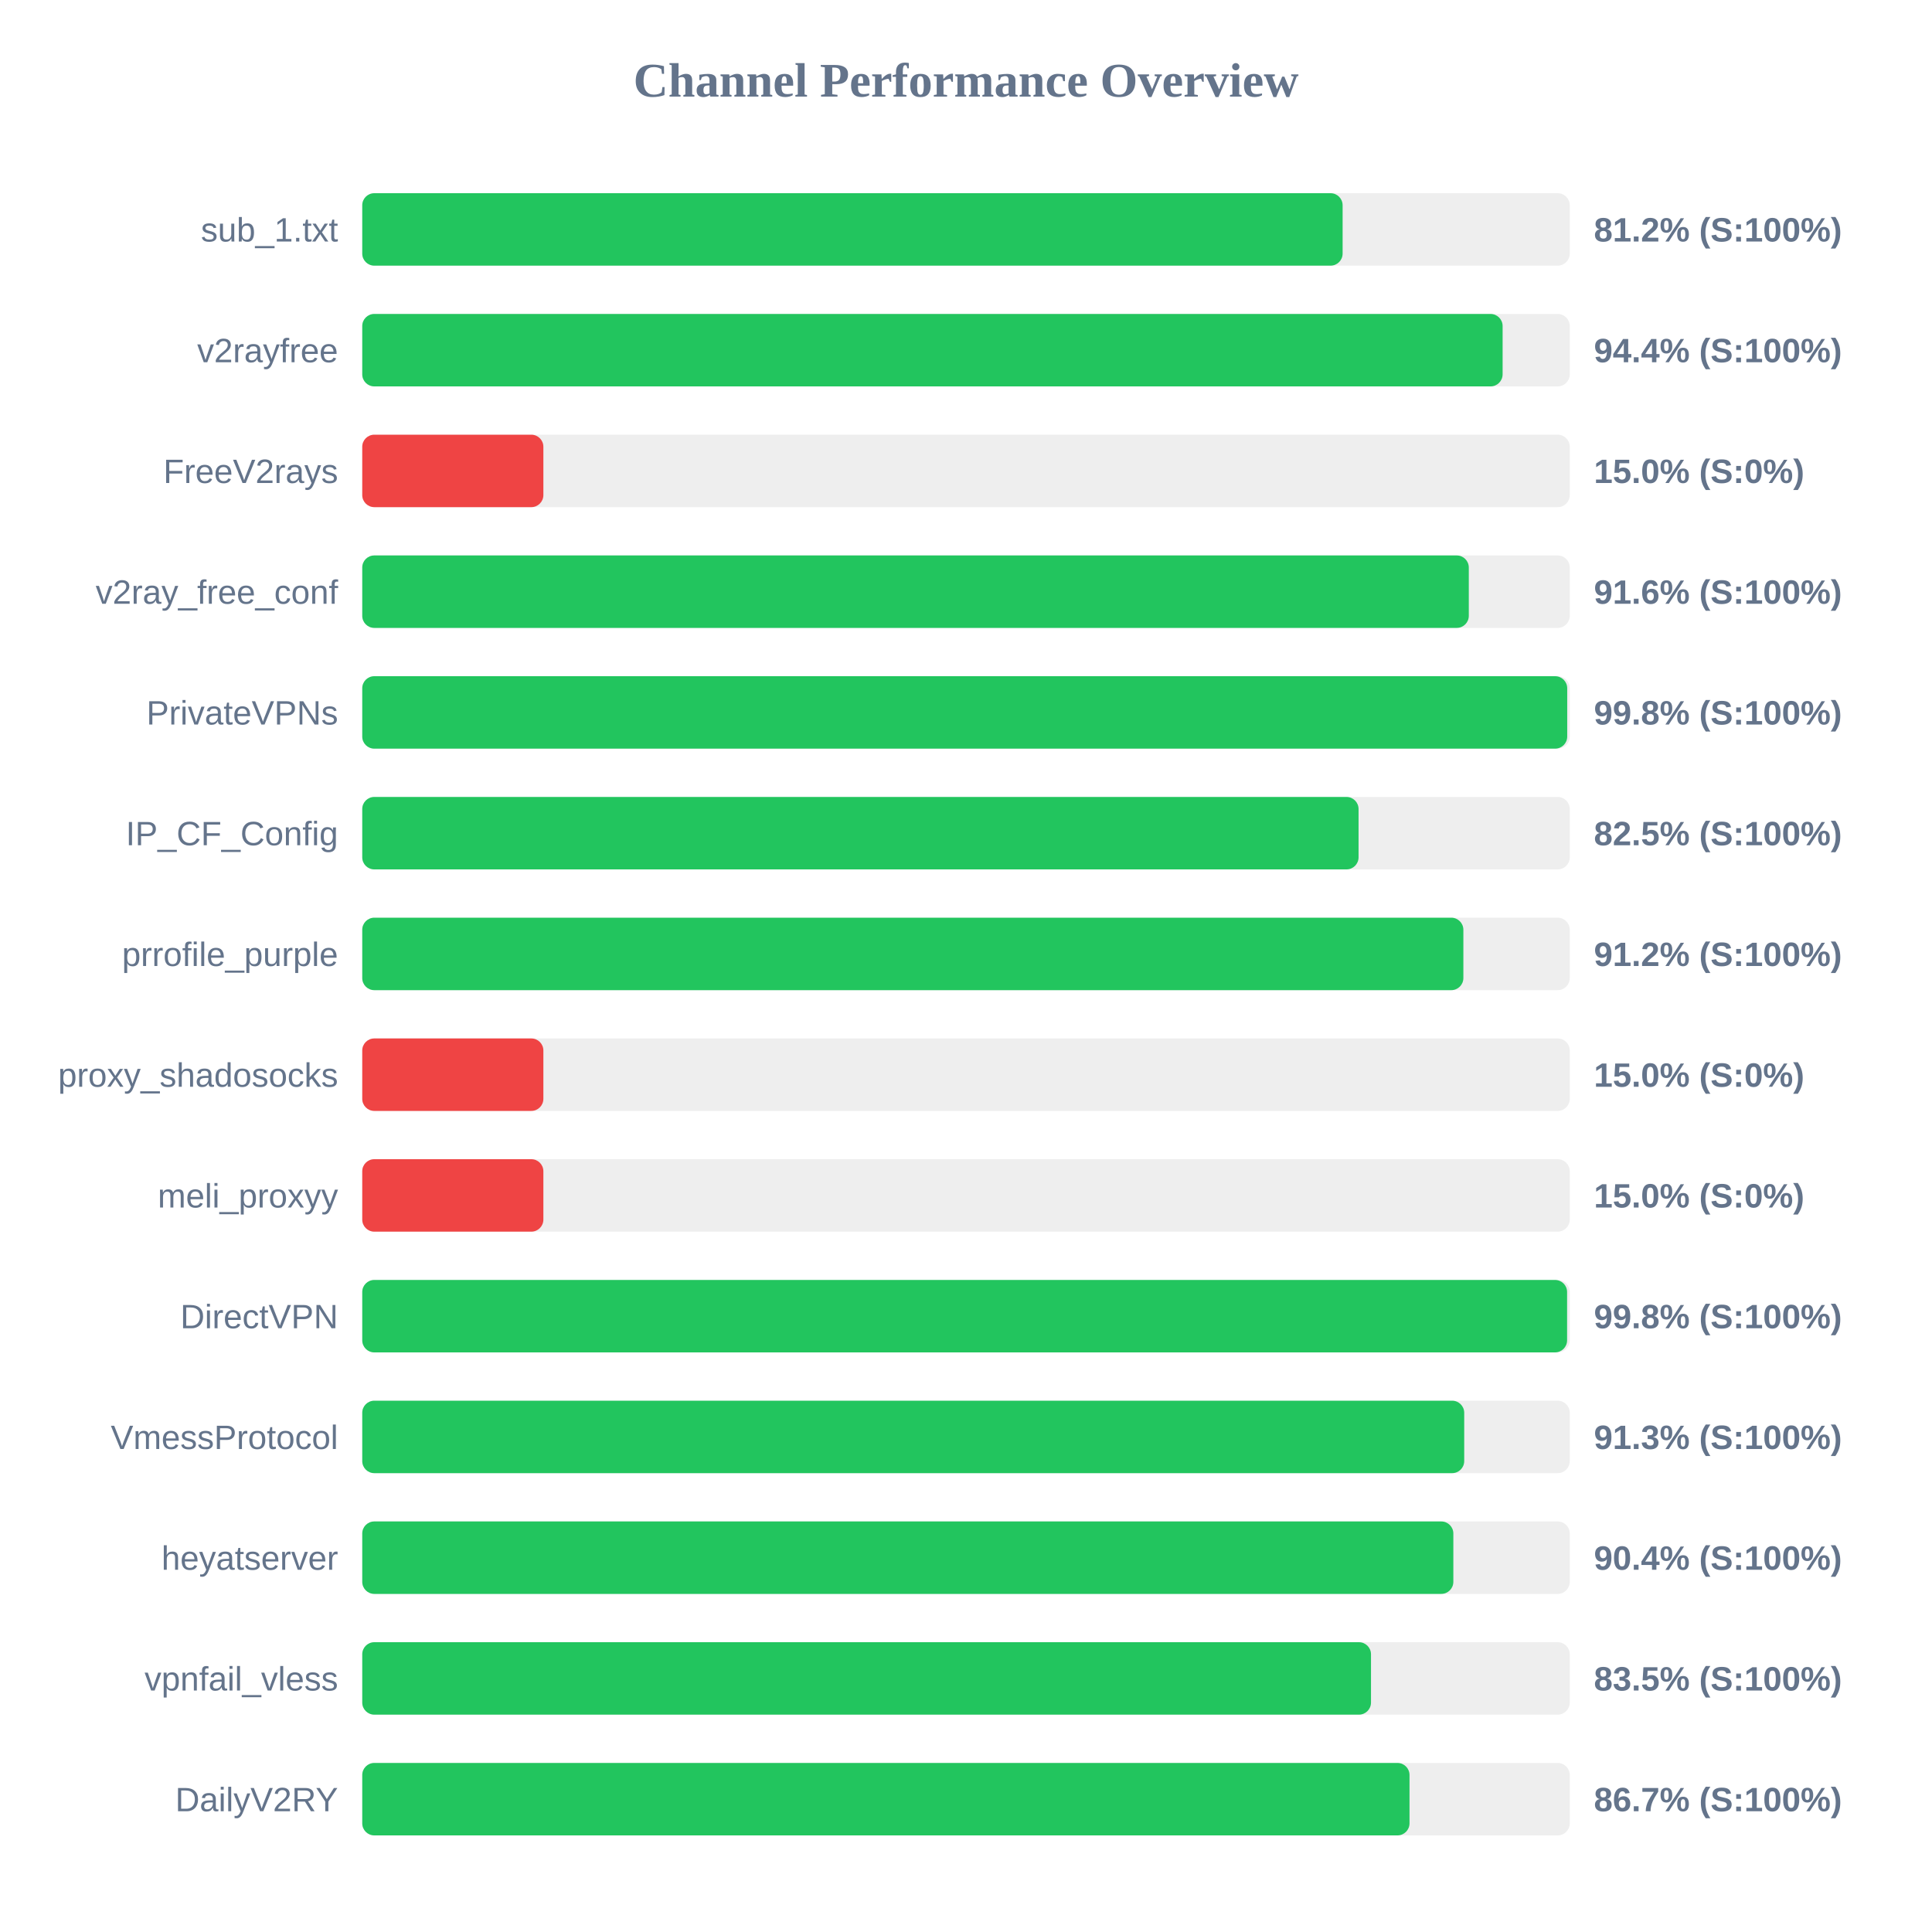
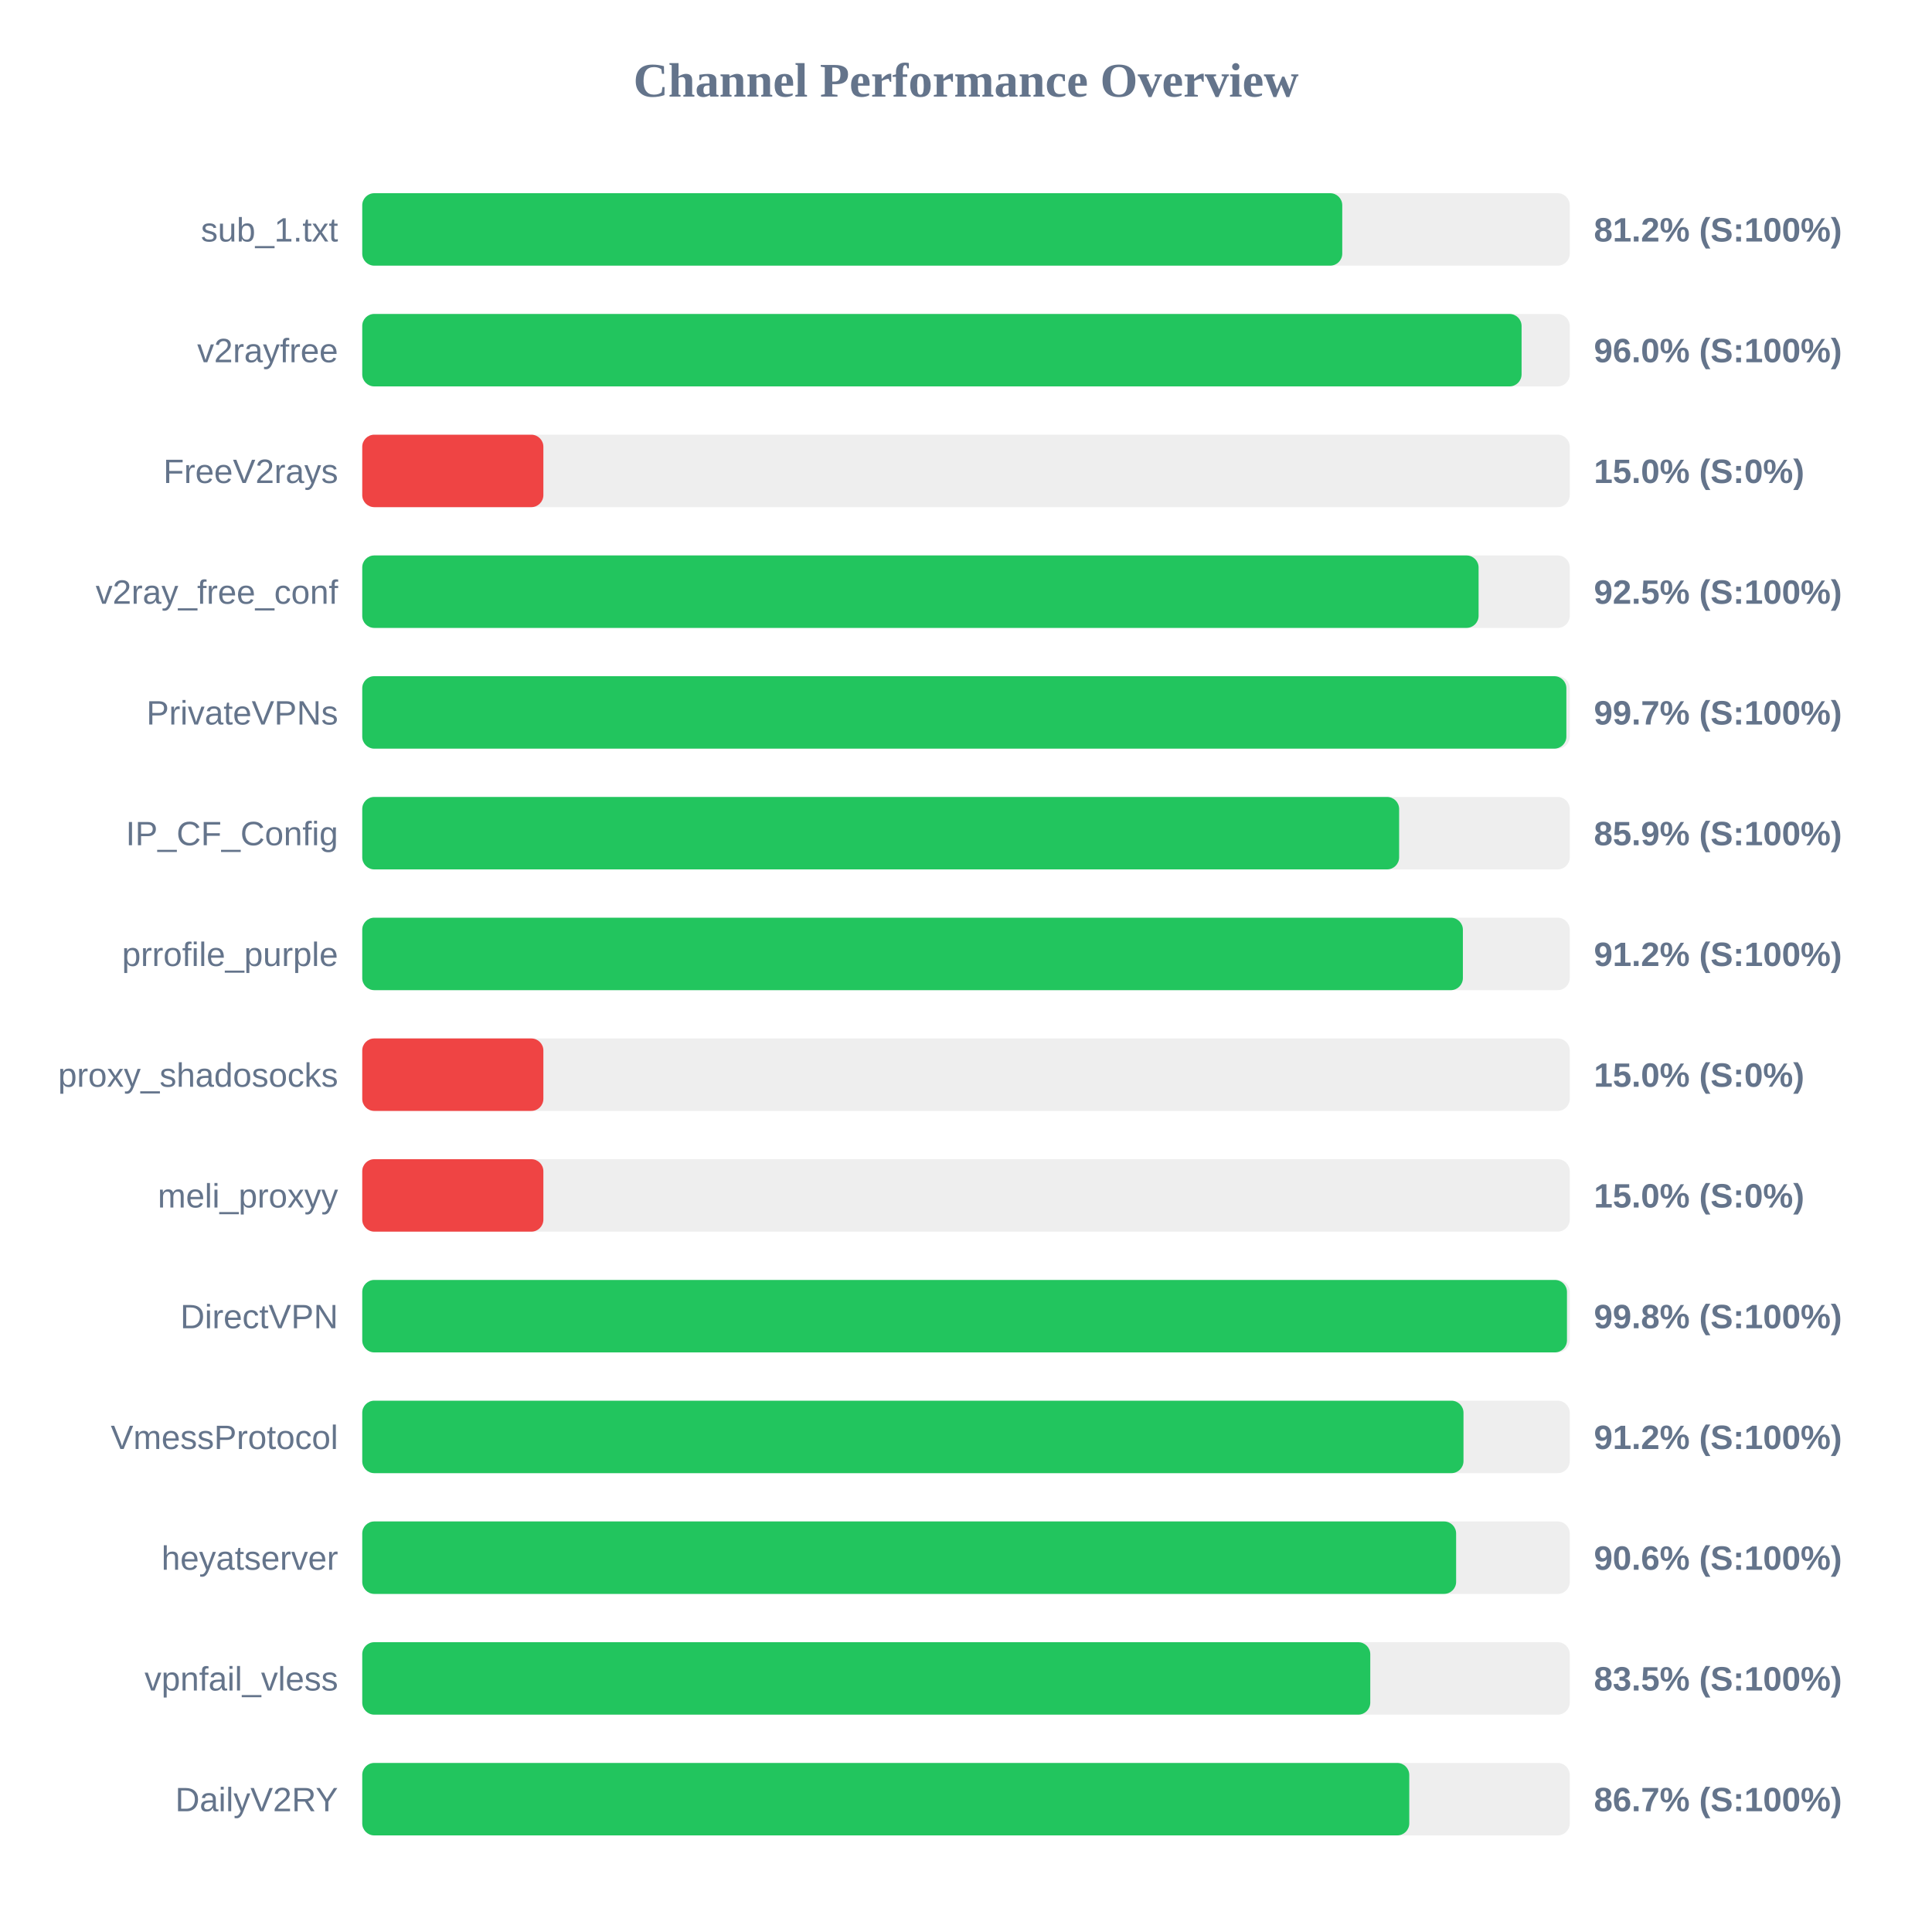
<svg xmlns="http://www.w3.org/2000/svg" width="800" height="800" version="1.1">
  <style>
        .row { font: 14px Arial; fill: #64748b; }
        .score { font: bold 14px Arial; fill: #64748b; }
    </style>
  <text x="400" y="40" text-anchor="middle" font-size="20px" font-weight="bold" fill="#64748b">Channel Performance Overview</text>
  <rect x="150" y="80" width="500" height="30" fill="#eee" rx="5" />
-   <rect x="150" y="80" width="405.95" height="30" fill="#22c55e" rx="5" />
+   <rect x="150" y="80" width="405.8" height="30" fill="#22c55e" rx="5" />
  <text x="140" y="100" text-anchor="end" class="row">sub_1.txt</text>
  <text x="660" y="100" text-anchor="start" class="score">81.2% (S:100%)</text>
  <rect x="150" y="130" width="500" height="30" fill="#eee" rx="5" />
-   <rect x="150" y="130" width="472.2" height="30" fill="#22c55e" rx="5" />
+   <rect x="150" y="130" width="480.05" height="30" fill="#22c55e" rx="5" />
  <text x="140" y="150" text-anchor="end" class="row">v2rayfree</text>
-   <text x="660" y="150" text-anchor="start" class="score">94.4% (S:100%)</text>
+   <text x="660" y="150" text-anchor="start" class="score">96.0% (S:100%)</text>
  <rect x="150" y="180" width="500" height="30" fill="#eee" rx="5" />
  <rect x="150" y="180" width="75.0" height="30" fill="#ef4444" rx="5" />
  <text x="140" y="200" text-anchor="end" class="row">FreeV2rays</text>
  <text x="660" y="200" text-anchor="start" class="score">15.0% (S:0%)</text>
  <rect x="150" y="230" width="500" height="30" fill="#eee" rx="5" />
-   <rect x="150" y="230" width="458.2" height="30" fill="#22c55e" rx="5" />
+   <rect x="150" y="230" width="462.25" height="30" fill="#22c55e" rx="5" />
  <text x="140" y="250" text-anchor="end" class="row">v2ray_free_conf</text>
-   <text x="660" y="250" text-anchor="start" class="score">91.6% (S:100%)</text>
+   <text x="660" y="250" text-anchor="start" class="score">92.5% (S:100%)</text>
  <rect x="150" y="280" width="500" height="30" fill="#eee" rx="5" />
-   <rect x="150" y="280" width="498.95" height="30" fill="#22c55e" rx="5" />
+   <rect x="150" y="280" width="498.6" height="30" fill="#22c55e" rx="5" />
  <text x="140" y="300" text-anchor="end" class="row">PrivateVPNs</text>
-   <text x="660" y="300" text-anchor="start" class="score">99.8% (S:100%)</text>
+   <text x="660" y="300" text-anchor="start" class="score">99.7% (S:100%)</text>
  <rect x="150" y="330" width="500" height="30" fill="#eee" rx="5" />
-   <rect x="150" y="330" width="412.55" height="30" fill="#22c55e" rx="5" />
+   <rect x="150" y="330" width="429.35" height="30" fill="#22c55e" rx="5" />
  <text x="140" y="350" text-anchor="end" class="row">IP_CF_Config</text>
-   <text x="660" y="350" text-anchor="start" class="score">82.5% (S:100%)</text>
+   <text x="660" y="350" text-anchor="start" class="score">85.9% (S:100%)</text>
  <rect x="150" y="380" width="500" height="30" fill="#eee" rx="5" />
-   <rect x="150" y="380" width="455.95" height="30" fill="#22c55e" rx="5" />
+   <rect x="150" y="380" width="455.75" height="30" fill="#22c55e" rx="5" />
  <text x="140" y="400" text-anchor="end" class="row">prrofile_purple</text>
  <text x="660" y="400" text-anchor="start" class="score">91.2% (S:100%)</text>
  <rect x="150" y="430" width="500" height="30" fill="#eee" rx="5" />
  <rect x="150" y="430" width="75.0" height="30" fill="#ef4444" rx="5" />
  <text x="140" y="450" text-anchor="end" class="row">proxy_shadosocks</text>
  <text x="660" y="450" text-anchor="start" class="score">15.0% (S:0%)</text>
  <rect x="150" y="480" width="500" height="30" fill="#eee" rx="5" />
  <rect x="150" y="480" width="75.0" height="30" fill="#ef4444" rx="5" />
  <text x="140" y="500" text-anchor="end" class="row">meli_proxyy</text>
  <text x="660" y="500" text-anchor="start" class="score">15.0% (S:0%)</text>
  <rect x="150" y="530" width="500" height="30" fill="#eee" rx="5" />
-   <rect x="150" y="530" width="498.9" height="30" fill="#22c55e" rx="5" />
+   <rect x="150" y="530" width="498.85" height="30" fill="#22c55e" rx="5" />
  <text x="140" y="550" text-anchor="end" class="row">DirectVPN</text>
  <text x="660" y="550" text-anchor="start" class="score">99.8% (S:100%)</text>
  <rect x="150" y="580" width="500" height="30" fill="#eee" rx="5" />
-   <rect x="150" y="580" width="456.3" height="30" fill="#22c55e" rx="5" />
+   <rect x="150" y="580" width="456.0" height="30" fill="#22c55e" rx="5" />
  <text x="140" y="600" text-anchor="end" class="row">VmessProtocol</text>
-   <text x="660" y="600" text-anchor="start" class="score">91.3% (S:100%)</text>
+   <text x="660" y="600" text-anchor="start" class="score">91.2% (S:100%)</text>
  <rect x="150" y="630" width="500" height="30" fill="#eee" rx="5" />
-   <rect x="150" y="630" width="451.8" height="30" fill="#22c55e" rx="5" />
+   <rect x="150" y="630" width="452.95" height="30" fill="#22c55e" rx="5" />
  <text x="140" y="650" text-anchor="end" class="row">heyatserver</text>
-   <text x="660" y="650" text-anchor="start" class="score">90.4% (S:100%)</text>
+   <text x="660" y="650" text-anchor="start" class="score">90.6% (S:100%)</text>
  <rect x="150" y="680" width="500" height="30" fill="#eee" rx="5" />
-   <rect x="150" y="680" width="417.7" height="30" fill="#22c55e" rx="5" />
+   <rect x="150" y="680" width="417.4" height="30" fill="#22c55e" rx="5" />
  <text x="140" y="700" text-anchor="end" class="row">vpnfail_vless</text>
  <text x="660" y="700" text-anchor="start" class="score">83.5% (S:100%)</text>
  <rect x="150" y="730" width="500" height="30" fill="#eee" rx="5" />
-   <rect x="150" y="730" width="433.65" height="30" fill="#22c55e" rx="5" />
+   <rect x="150" y="730" width="433.55" height="30" fill="#22c55e" rx="5" />
  <text x="140" y="750" text-anchor="end" class="row">DailyV2RY</text>
  <text x="660" y="750" text-anchor="start" class="score">86.7% (S:100%)</text>
</svg>
